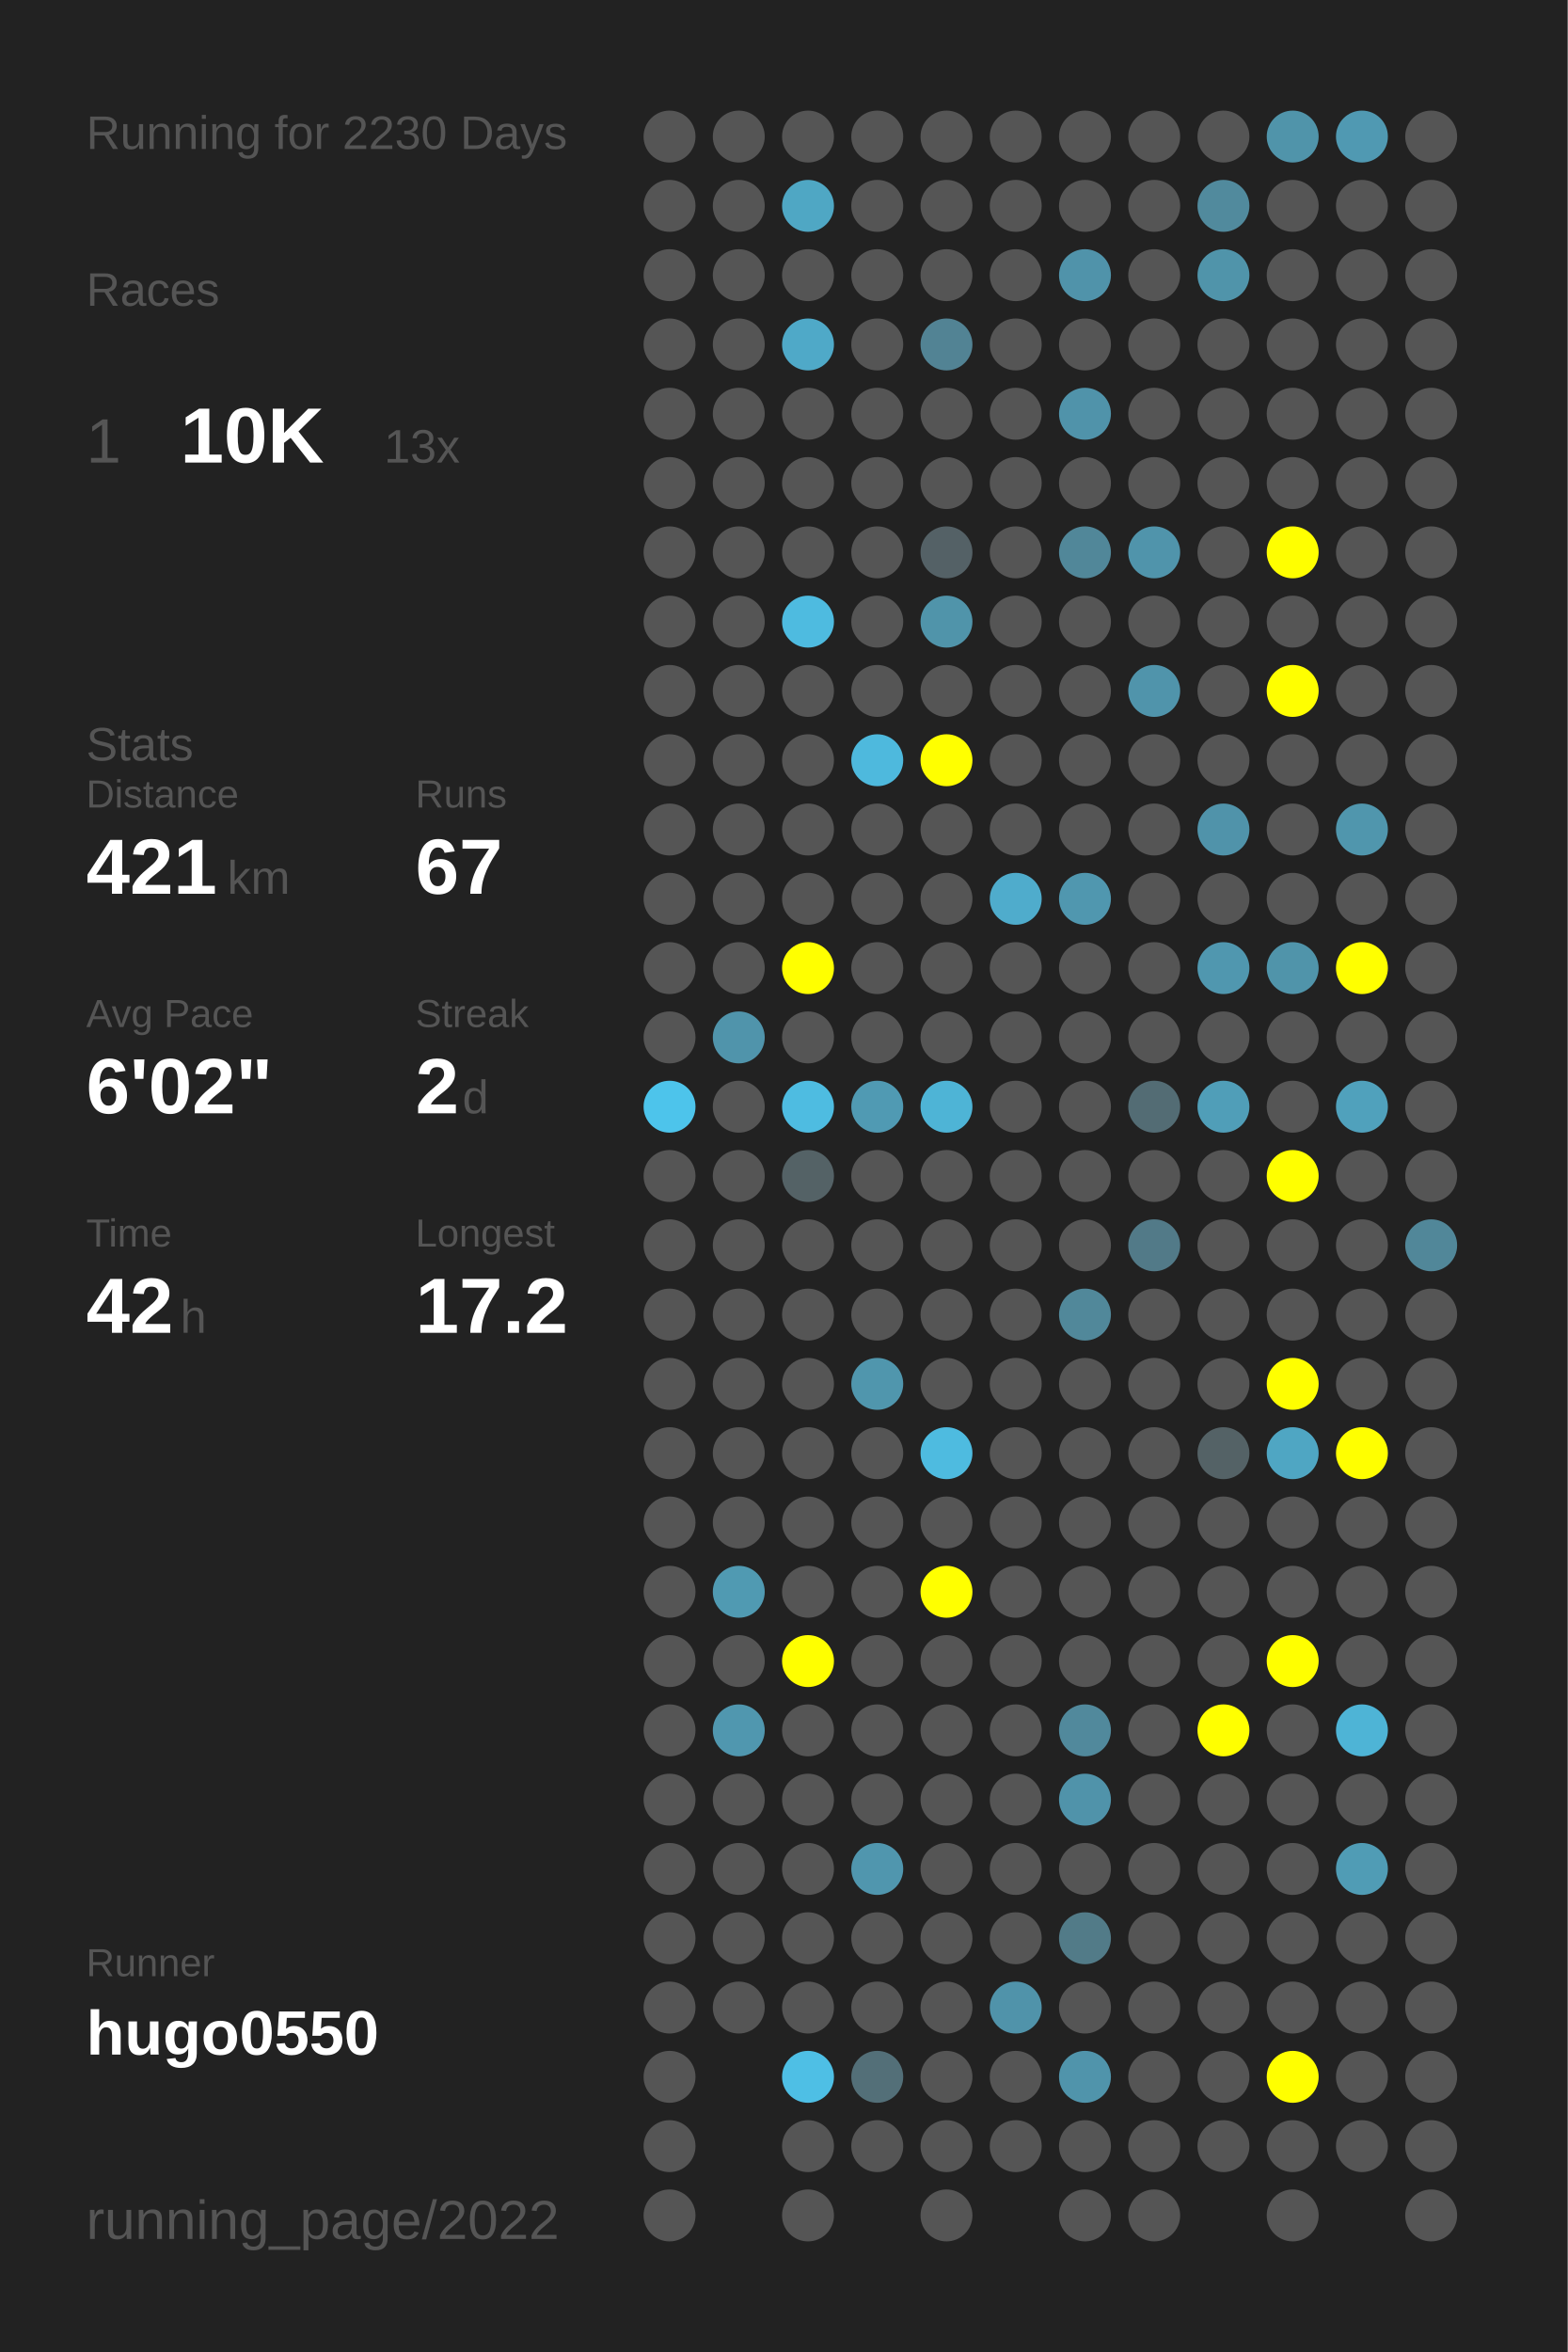
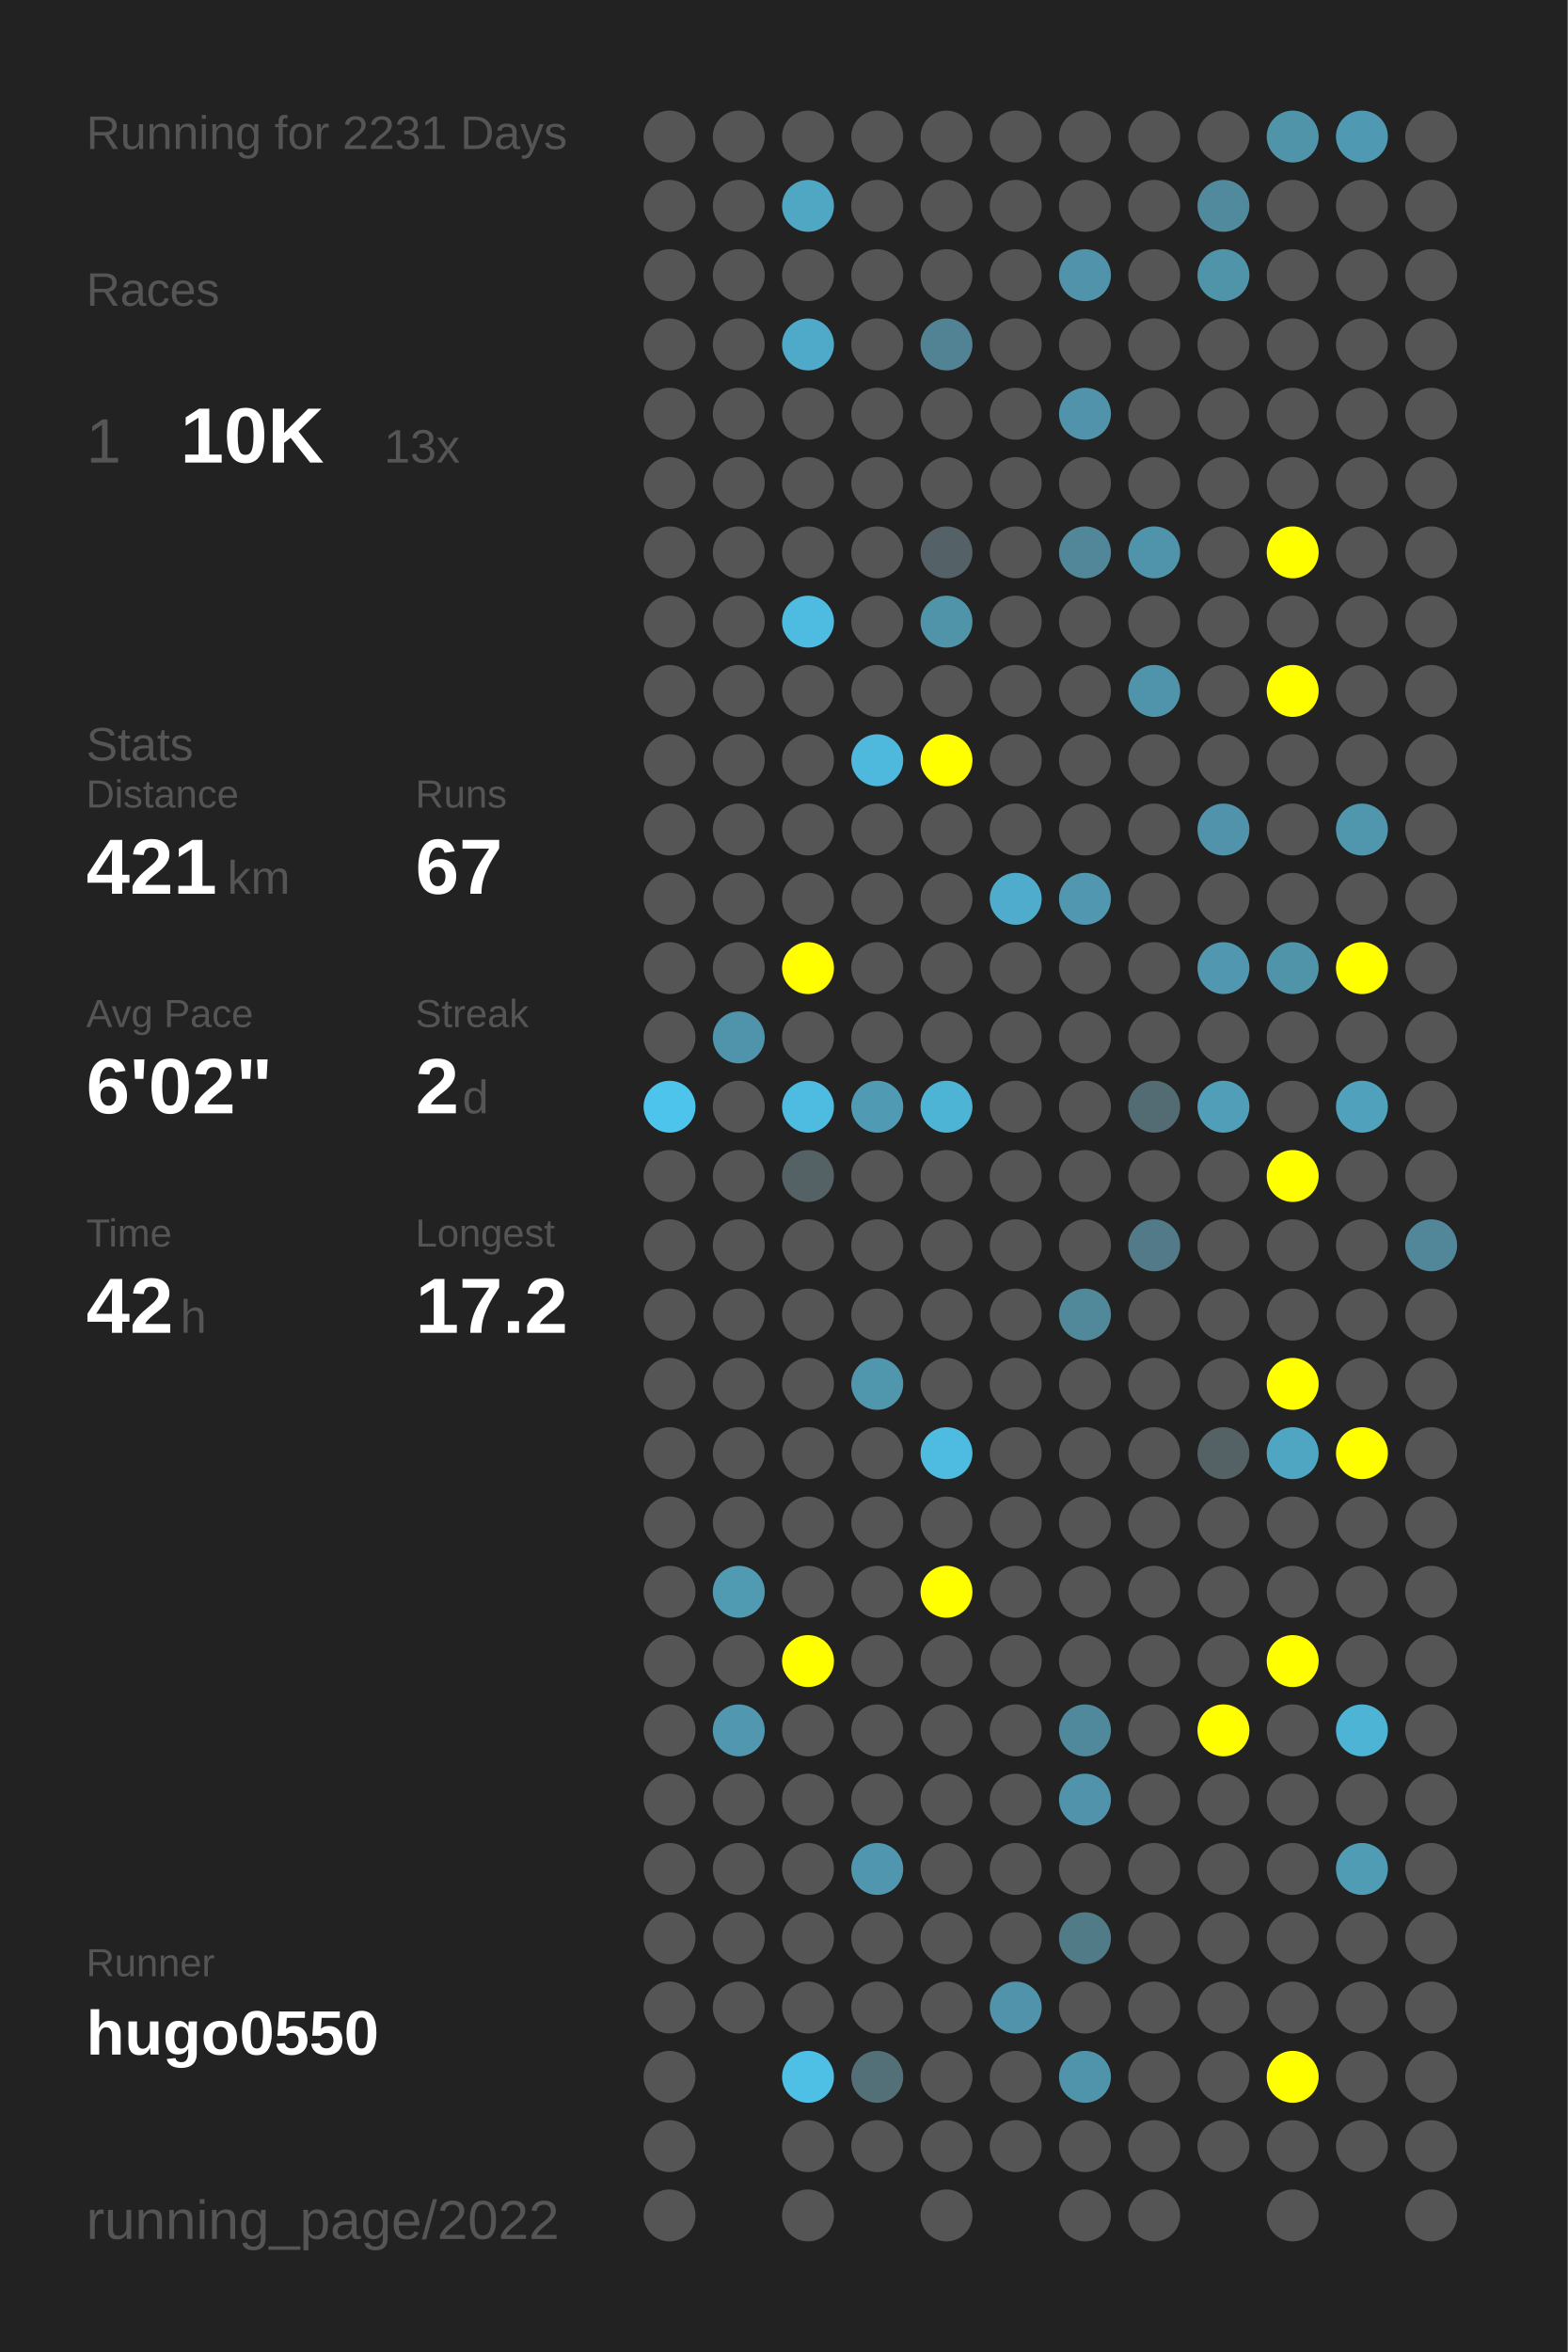
<svg xmlns="http://www.w3.org/2000/svg" baseProfile="full" height="300mm" version="1.1" viewBox="0,0,200,300" width="200mm">
  <defs />
  <rect fill="#222222" height="300" width="200" x="0" y="0" />
-   <text fill="#555555" style="font-size:6px; font-family:Arial;" x="11" y="19">Running for 2230 Days</text>
+   <text fill="#555555" style="font-size:6px; font-family:Arial;" x="11" y="19">Running for 2231 Days</text>
  <text fill="#555555" style="font-size:6px; font-family:Arial;" x="11" y="39">Races</text>
  <text fill="#555555" style="font-size:8px; font-family:Arial;" x="11" y="59">1</text>
  <text fill="#FFFFFF" style="font-size:10px; font-family:Arial; font-weight:bold;" x="23" y="59">10K</text>
  <text fill="#555555" style="font-size:6px; font-family:Arial;" x="49" y="59">13x</text>
  <text fill="#555555" style="font-size:6px; font-family:Arial;" x="11" y="97">Stats</text>
  <text fill="#555555" style="font-size:5px; font-family:Arial;" x="11" y="103">Distance</text>
  <text fill="#FFFFFF" style="font-size:10px; font-family:Arial; font-weight:bold;" x="11" y="114">421</text>
  <text fill="#555555" style="font-size:6px; font-family:Arial;" x="29" y="114">km</text>
  <text fill="#555555" style="font-size:5px; font-family:Arial;" x="53" y="103">Runs</text>
  <text fill="#FFFFFF" style="font-size:10px; font-family:Arial; font-weight:bold;" x="53" y="114">67</text>
  <text fill="#555555" style="font-size:5px; font-family:Arial;" x="11" y="131">Avg Pace</text>
  <text fill="#FFFFFF" style="font-size:10px; font-family:Arial; font-weight:bold;" x="11" y="142">6'02"</text>
  <text fill="#555555" style="font-size:5px; font-family:Arial;" x="53" y="131">Streak</text>
  <text fill="#FFFFFF" style="font-size:10px; font-family:Arial; font-weight:bold;" x="53" y="142">2</text>
  <text fill="#555555" style="font-size:6px; font-family:Arial;" x="59" y="142">d</text>
  <text fill="#555555" style="font-size:5px; font-family:Arial;" x="11" y="159">Time</text>
  <text fill="#FFFFFF" style="font-size:10px; font-family:Arial; font-weight:bold;" x="11" y="170">42</text>
  <text fill="#555555" style="font-size:6px; font-family:Arial;" x="23" y="170">h</text>
  <text fill="#555555" style="font-size:5px; font-family:Arial;" x="53" y="159">Longest</text>
  <text fill="#FFFFFF" style="font-size:10px; font-family:Arial; font-weight:bold;" x="53" y="170">17.2</text>
  <text fill="#555555" style="font-size:5px; font-family:Arial;" x="11" y="252.065">Runner</text>
  <text fill="#FFFFFF" style="font-size:8px; font-family:Arial; font-weight:bold;" x="11" y="262.065">hugo0550</text>
  <text fill="#555555" style="font-size:7px; font-family:Arial;" x="11" y="285.581">running_page/2022</text>
  <circle cx="85.417" cy="17.419" fill="#555555" r="3.312" />
  <circle cx="85.417" cy="26.258" fill="#555555" r="3.312" />
  <circle cx="85.417" cy="35.097" fill="#555555" r="3.312" />
  <circle cx="85.417" cy="43.935" fill="#555555" r="3.312" />
  <circle cx="85.417" cy="52.774" fill="#555555" r="3.312" />
  <circle cx="85.417" cy="61.613" fill="#555555" r="3.312" />
  <circle cx="85.417" cy="70.452" fill="#555555" r="3.312" />
  <circle cx="85.417" cy="79.29" fill="#555555" r="3.312" />
  <circle cx="85.417" cy="88.129" fill="#555555" r="3.312" />
  <circle cx="85.417" cy="96.968" fill="#555555" r="3.312" />
  <circle cx="85.417" cy="105.806" fill="#555555" r="3.312" />
  <circle cx="85.417" cy="114.645" fill="#555555" r="3.312" />
  <circle cx="85.417" cy="123.484" fill="#555555" r="3.312" />
  <circle cx="85.417" cy="132.323" fill="#555555" r="3.312" />
  <circle cx="85.417" cy="141.161" fill="#4dc4eb" r="3.312" />
  <circle cx="85.417" cy="150" fill="#555555" r="3.312" />
  <circle cx="85.417" cy="158.839" fill="#555555" r="3.312" />
  <circle cx="85.417" cy="167.677" fill="#555555" r="3.312" />
  <circle cx="85.417" cy="176.516" fill="#555555" r="3.312" />
  <circle cx="85.417" cy="185.355" fill="#555555" r="3.312" />
  <circle cx="85.417" cy="194.194" fill="#555555" r="3.312" />
  <circle cx="85.417" cy="203.032" fill="#555555" r="3.312" />
  <circle cx="85.417" cy="211.871" fill="#555555" r="3.312" />
  <circle cx="85.417" cy="220.71" fill="#555555" r="3.312" />
  <circle cx="85.417" cy="229.548" fill="#555555" r="3.312" />
  <circle cx="85.417" cy="238.387" fill="#555555" r="3.312" />
  <circle cx="85.417" cy="247.226" fill="#555555" r="3.312" />
  <circle cx="85.417" cy="256.065" fill="#555555" r="3.312" />
  <circle cx="85.417" cy="264.903" fill="#555555" r="3.312" />
  <circle cx="85.417" cy="273.742" fill="#555555" r="3.312" />
  <circle cx="85.417" cy="282.581" fill="#555555" r="3.312" />
  <circle cx="94.25" cy="17.419" fill="#555555" r="3.312" />
  <circle cx="94.25" cy="26.258" fill="#555555" r="3.312" />
  <circle cx="94.25" cy="35.097" fill="#555555" r="3.312" />
  <circle cx="94.25" cy="43.935" fill="#555555" r="3.312" />
  <circle cx="94.25" cy="52.774" fill="#555555" r="3.312" />
  <circle cx="94.25" cy="61.613" fill="#555555" r="3.312" />
  <circle cx="94.25" cy="70.452" fill="#555555" r="3.312" />
  <circle cx="94.25" cy="79.29" fill="#555555" r="3.312" />
  <circle cx="94.25" cy="88.129" fill="#555555" r="3.312" />
  <circle cx="94.25" cy="96.968" fill="#555555" r="3.312" />
  <circle cx="94.25" cy="105.806" fill="#555555" r="3.312" />
  <circle cx="94.25" cy="114.645" fill="#555555" r="3.312" />
  <circle cx="94.25" cy="123.484" fill="#555555" r="3.312" />
  <circle cx="94.25" cy="132.323" fill="#5094ab" r="3.312" />
  <circle cx="94.25" cy="141.161" fill="#555555" r="3.312" />
  <circle cx="94.25" cy="150" fill="#555555" r="3.312" />
  <circle cx="94.25" cy="158.839" fill="#555555" r="3.312" />
  <circle cx="94.25" cy="167.677" fill="#555555" r="3.312" />
  <circle cx="94.25" cy="176.516" fill="#555555" r="3.312" />
  <circle cx="94.25" cy="185.355" fill="#555555" r="3.312" />
  <circle cx="94.25" cy="194.194" fill="#555555" r="3.312" />
  <circle cx="94.25" cy="203.032" fill="#509ab2" r="3.312" />
  <circle cx="94.25" cy="211.871" fill="#555555" r="3.312" />
  <circle cx="94.25" cy="220.71" fill="#5097af" r="3.312" />
  <circle cx="94.25" cy="229.548" fill="#555555" r="3.312" />
  <circle cx="94.25" cy="238.387" fill="#555555" r="3.312" />
  <circle cx="94.25" cy="247.226" fill="#555555" r="3.312" />
  <circle cx="94.25" cy="256.065" fill="#555555" r="3.312" />
  <circle cx="103.083" cy="17.419" fill="#555555" r="3.312" />
  <circle cx="103.083" cy="26.258" fill="#4fa7c4" r="3.312" />
  <circle cx="103.083" cy="35.097" fill="#555555" r="3.312" />
  <circle cx="103.083" cy="43.935" fill="#4fa9c8" r="3.312" />
  <circle cx="103.083" cy="52.774" fill="#555555" r="3.312" />
  <circle cx="103.083" cy="61.613" fill="#555555" r="3.312" />
  <circle cx="103.083" cy="70.452" fill="#555555" r="3.312" />
  <circle cx="103.083" cy="79.29" fill="#4ebbe0" r="3.312" />
  <circle cx="103.083" cy="88.129" fill="#555555" r="3.312" />
  <circle cx="103.083" cy="96.968" fill="#555555" r="3.312" />
  <circle cx="103.083" cy="105.806" fill="#555555" r="3.312" />
  <circle cx="103.083" cy="114.645" fill="#555555" r="3.312" />
  <circle cx="103.083" cy="123.484" fill="#FFFF00" r="3.312" />
  <circle cx="103.083" cy="132.323" fill="#555555" r="3.312" />
  <circle cx="103.083" cy="141.161" fill="#4ebce1" r="3.312" />
  <circle cx="103.083" cy="150" fill="#546266" r="3.312" />
  <circle cx="103.083" cy="158.839" fill="#555555" r="3.312" />
  <circle cx="103.083" cy="167.677" fill="#555555" r="3.312" />
  <circle cx="103.083" cy="176.516" fill="#555555" r="3.312" />
  <circle cx="103.083" cy="185.355" fill="#555555" r="3.312" />
  <circle cx="103.083" cy="194.194" fill="#555555" r="3.312" />
  <circle cx="103.083" cy="203.032" fill="#555555" r="3.312" />
  <circle cx="103.083" cy="211.871" fill="#FFFF00" r="3.312" />
  <circle cx="103.083" cy="220.71" fill="#555555" r="3.312" />
  <circle cx="103.083" cy="229.548" fill="#555555" r="3.312" />
  <circle cx="103.083" cy="238.387" fill="#555555" r="3.312" />
  <circle cx="103.083" cy="247.226" fill="#555555" r="3.312" />
  <circle cx="103.083" cy="256.065" fill="#555555" r="3.312" />
  <circle cx="103.083" cy="264.903" fill="#4ebfe5" r="3.312" />
  <circle cx="103.083" cy="273.742" fill="#555555" r="3.312" />
  <circle cx="103.083" cy="282.581" fill="#555555" r="3.312" />
  <circle cx="111.917" cy="17.419" fill="#555555" r="3.312" />
  <circle cx="111.917" cy="26.258" fill="#555555" r="3.312" />
  <circle cx="111.917" cy="35.097" fill="#555555" r="3.312" />
  <circle cx="111.917" cy="43.935" fill="#555555" r="3.312" />
  <circle cx="111.917" cy="52.774" fill="#555555" r="3.312" />
  <circle cx="111.917" cy="61.613" fill="#555555" r="3.312" />
  <circle cx="111.917" cy="70.452" fill="#555555" r="3.312" />
  <circle cx="111.917" cy="79.29" fill="#555555" r="3.312" />
  <circle cx="111.917" cy="88.129" fill="#555555" r="3.312" />
  <circle cx="111.917" cy="96.968" fill="#4eb9dd" r="3.312" />
  <circle cx="111.917" cy="105.806" fill="#555555" r="3.312" />
  <circle cx="111.917" cy="114.645" fill="#555555" r="3.312" />
  <circle cx="111.917" cy="123.484" fill="#555555" r="3.312" />
  <circle cx="111.917" cy="132.323" fill="#555555" r="3.312" />
  <circle cx="111.917" cy="141.161" fill="#509ab3" r="3.312" />
  <circle cx="111.917" cy="150" fill="#555555" r="3.312" />
  <circle cx="111.917" cy="158.839" fill="#555555" r="3.312" />
  <circle cx="111.917" cy="167.677" fill="#555555" r="3.312" />
  <circle cx="111.917" cy="176.516" fill="#5096ad" r="3.312" />
  <circle cx="111.917" cy="185.355" fill="#555555" r="3.312" />
  <circle cx="111.917" cy="194.194" fill="#555555" r="3.312" />
  <circle cx="111.917" cy="203.032" fill="#555555" r="3.312" />
  <circle cx="111.917" cy="211.871" fill="#555555" r="3.312" />
  <circle cx="111.917" cy="220.71" fill="#555555" r="3.312" />
  <circle cx="111.917" cy="229.548" fill="#555555" r="3.312" />
  <circle cx="111.917" cy="238.387" fill="#5096ae" r="3.312" />
  <circle cx="111.917" cy="247.226" fill="#555555" r="3.312" />
  <circle cx="111.917" cy="256.065" fill="#555555" r="3.312" />
  <circle cx="111.917" cy="264.903" fill="#536f78" r="3.312" />
  <circle cx="111.917" cy="273.742" fill="#555555" r="3.312" />
  <circle cx="120.75" cy="17.419" fill="#555555" r="3.312" />
  <circle cx="120.75" cy="26.258" fill="#555555" r="3.312" />
  <circle cx="120.75" cy="35.097" fill="#555555" r="3.312" />
  <circle cx="120.75" cy="43.935" fill="#528394" r="3.312" />
  <circle cx="120.75" cy="52.774" fill="#555555" r="3.312" />
  <circle cx="120.75" cy="61.613" fill="#555555" r="3.312" />
  <circle cx="120.75" cy="70.452" fill="#546166" r="3.312" />
  <circle cx="120.75" cy="79.29" fill="#5094aa" r="3.312" />
  <circle cx="120.75" cy="88.129" fill="#555555" r="3.312" />
  <circle cx="120.75" cy="96.968" fill="#FFFF00" r="3.312" />
  <circle cx="120.75" cy="105.806" fill="#555555" r="3.312" />
  <circle cx="120.75" cy="114.645" fill="#555555" r="3.312" />
  <circle cx="120.75" cy="123.484" fill="#555555" r="3.312" />
  <circle cx="120.75" cy="132.323" fill="#555555" r="3.312" />
  <circle cx="120.75" cy="141.161" fill="#4eb4d6" r="3.312" />
  <circle cx="120.75" cy="150" fill="#555555" r="3.312" />
  <circle cx="120.75" cy="158.839" fill="#555555" r="3.312" />
  <circle cx="120.75" cy="167.677" fill="#555555" r="3.312" />
  <circle cx="120.75" cy="176.516" fill="#555555" r="3.312" />
  <circle cx="120.75" cy="185.355" fill="#4ebbe0" r="3.312" />
  <circle cx="120.75" cy="194.194" fill="#555555" r="3.312" />
  <circle cx="120.75" cy="203.032" fill="#FFFF00" r="3.312" />
  <circle cx="120.75" cy="211.871" fill="#555555" r="3.312" />
  <circle cx="120.75" cy="220.71" fill="#555555" r="3.312" />
  <circle cx="120.75" cy="229.548" fill="#555555" r="3.312" />
  <circle cx="120.75" cy="238.387" fill="#555555" r="3.312" />
  <circle cx="120.75" cy="247.226" fill="#555555" r="3.312" />
  <circle cx="120.75" cy="256.065" fill="#555555" r="3.312" />
  <circle cx="120.75" cy="264.903" fill="#555555" r="3.312" />
  <circle cx="120.75" cy="273.742" fill="#555555" r="3.312" />
  <circle cx="120.75" cy="282.581" fill="#555555" r="3.312" />
  <circle cx="129.583" cy="17.419" fill="#555555" r="3.312" />
  <circle cx="129.583" cy="26.258" fill="#555555" r="3.312" />
  <circle cx="129.583" cy="35.097" fill="#555555" r="3.312" />
  <circle cx="129.583" cy="43.935" fill="#555555" r="3.312" />
  <circle cx="129.583" cy="52.774" fill="#555555" r="3.312" />
  <circle cx="129.583" cy="61.613" fill="#555555" r="3.312" />
  <circle cx="129.583" cy="70.452" fill="#555555" r="3.312" />
  <circle cx="129.583" cy="79.29" fill="#555555" r="3.312" />
  <circle cx="129.583" cy="88.129" fill="#555555" r="3.312" />
  <circle cx="129.583" cy="96.968" fill="#555555" r="3.312" />
  <circle cx="129.583" cy="105.806" fill="#555555" r="3.312" />
  <circle cx="129.583" cy="114.645" fill="#4faccc" r="3.312" />
  <circle cx="129.583" cy="123.484" fill="#555555" r="3.312" />
  <circle cx="129.583" cy="132.323" fill="#555555" r="3.312" />
  <circle cx="129.583" cy="141.161" fill="#555555" r="3.312" />
  <circle cx="129.583" cy="150" fill="#555555" r="3.312" />
  <circle cx="129.583" cy="158.839" fill="#555555" r="3.312" />
  <circle cx="129.583" cy="167.677" fill="#555555" r="3.312" />
  <circle cx="129.583" cy="176.516" fill="#555555" r="3.312" />
  <circle cx="129.583" cy="185.355" fill="#555555" r="3.312" />
  <circle cx="129.583" cy="194.194" fill="#555555" r="3.312" />
  <circle cx="129.583" cy="203.032" fill="#555555" r="3.312" />
  <circle cx="129.583" cy="211.871" fill="#555555" r="3.312" />
  <circle cx="129.583" cy="220.71" fill="#555555" r="3.312" />
  <circle cx="129.583" cy="229.548" fill="#555555" r="3.312" />
  <circle cx="129.583" cy="238.387" fill="#555555" r="3.312" />
  <circle cx="129.583" cy="247.226" fill="#555555" r="3.312" />
  <circle cx="129.583" cy="256.065" fill="#5093aa" r="3.312" />
  <circle cx="129.583" cy="264.903" fill="#555555" r="3.312" />
  <circle cx="129.583" cy="273.742" fill="#555555" r="3.312" />
  <circle cx="138.417" cy="17.419" fill="#555555" r="3.312" />
  <circle cx="138.417" cy="26.258" fill="#555555" r="3.312" />
  <circle cx="138.417" cy="35.097" fill="#5093aa" r="3.312" />
  <circle cx="138.417" cy="43.935" fill="#555555" r="3.312" />
  <circle cx="138.417" cy="52.774" fill="#5093aa" r="3.312" />
  <circle cx="138.417" cy="61.613" fill="#555555" r="3.312" />
  <circle cx="138.417" cy="70.452" fill="#518799" r="3.312" />
  <circle cx="138.417" cy="79.29" fill="#555555" r="3.312" />
  <circle cx="138.417" cy="88.129" fill="#555555" r="3.312" />
  <circle cx="138.417" cy="96.968" fill="#555555" r="3.312" />
  <circle cx="138.417" cy="105.806" fill="#555555" r="3.312" />
  <circle cx="138.417" cy="114.645" fill="#5097af" r="3.312" />
  <circle cx="138.417" cy="123.484" fill="#555555" r="3.312" />
  <circle cx="138.417" cy="132.323" fill="#555555" r="3.312" />
  <circle cx="138.417" cy="141.161" fill="#555555" r="3.312" />
  <circle cx="138.417" cy="150" fill="#555555" r="3.312" />
  <circle cx="138.417" cy="158.839" fill="#555555" r="3.312" />
  <circle cx="138.417" cy="167.677" fill="#51889a" r="3.312" />
  <circle cx="138.417" cy="176.516" fill="#555555" r="3.312" />
  <circle cx="138.417" cy="185.355" fill="#555555" r="3.312" />
  <circle cx="138.417" cy="194.194" fill="#555555" r="3.312" />
  <circle cx="138.417" cy="203.032" fill="#555555" r="3.312" />
  <circle cx="138.417" cy="211.871" fill="#555555" r="3.312" />
  <circle cx="138.417" cy="220.71" fill="#51899c" r="3.312" />
  <circle cx="138.417" cy="229.548" fill="#5093aa" r="3.312" />
  <circle cx="138.417" cy="238.387" fill="#555555" r="3.312" />
  <circle cx="138.417" cy="247.226" fill="#527b88" r="3.312" />
  <circle cx="138.417" cy="256.065" fill="#555555" r="3.312" />
  <circle cx="138.417" cy="264.903" fill="#5094ab" r="3.312" />
  <circle cx="138.417" cy="273.742" fill="#555555" r="3.312" />
  <circle cx="138.417" cy="282.581" fill="#555555" r="3.312" />
  <circle cx="147.25" cy="17.419" fill="#555555" r="3.312" />
  <circle cx="147.25" cy="26.258" fill="#555555" r="3.312" />
  <circle cx="147.25" cy="35.097" fill="#555555" r="3.312" />
  <circle cx="147.25" cy="43.935" fill="#555555" r="3.312" />
  <circle cx="147.25" cy="52.774" fill="#555555" r="3.312" />
  <circle cx="147.25" cy="61.613" fill="#555555" r="3.312" />
  <circle cx="147.25" cy="70.452" fill="#5094ab" r="3.312" />
  <circle cx="147.25" cy="79.29" fill="#555555" r="3.312" />
  <circle cx="147.25" cy="88.129" fill="#5094ab" r="3.312" />
  <circle cx="147.25" cy="96.968" fill="#555555" r="3.312" />
  <circle cx="147.25" cy="105.806" fill="#555555" r="3.312" />
  <circle cx="147.25" cy="114.645" fill="#555555" r="3.312" />
  <circle cx="147.25" cy="123.484" fill="#555555" r="3.312" />
  <circle cx="147.25" cy="132.323" fill="#555555" r="3.312" />
  <circle cx="147.25" cy="141.161" fill="#536c74" r="3.312" />
  <circle cx="147.25" cy="150" fill="#555555" r="3.312" />
  <circle cx="147.25" cy="158.839" fill="#527a88" r="3.312" />
  <circle cx="147.25" cy="167.677" fill="#555555" r="3.312" />
  <circle cx="147.25" cy="176.516" fill="#555555" r="3.312" />
  <circle cx="147.25" cy="185.355" fill="#555555" r="3.312" />
  <circle cx="147.25" cy="194.194" fill="#555555" r="3.312" />
  <circle cx="147.25" cy="203.032" fill="#555555" r="3.312" />
  <circle cx="147.25" cy="211.871" fill="#555555" r="3.312" />
  <circle cx="147.25" cy="220.71" fill="#555555" r="3.312" />
  <circle cx="147.25" cy="229.548" fill="#555555" r="3.312" />
  <circle cx="147.25" cy="238.387" fill="#555555" r="3.312" />
  <circle cx="147.25" cy="247.226" fill="#555555" r="3.312" />
  <circle cx="147.25" cy="256.065" fill="#555555" r="3.312" />
  <circle cx="147.25" cy="264.903" fill="#555555" r="3.312" />
  <circle cx="147.25" cy="273.742" fill="#555555" r="3.312" />
  <circle cx="147.25" cy="282.581" fill="#555555" r="3.312" />
  <circle cx="156.083" cy="17.419" fill="#555555" r="3.312" />
  <circle cx="156.083" cy="26.258" fill="#518a9d" r="3.312" />
  <circle cx="156.083" cy="35.097" fill="#5094aa" r="3.312" />
  <circle cx="156.083" cy="43.935" fill="#555555" r="3.312" />
  <circle cx="156.083" cy="52.774" fill="#555555" r="3.312" />
  <circle cx="156.083" cy="61.613" fill="#555555" r="3.312" />
  <circle cx="156.083" cy="70.452" fill="#555555" r="3.312" />
  <circle cx="156.083" cy="79.29" fill="#555555" r="3.312" />
  <circle cx="156.083" cy="88.129" fill="#555555" r="3.312" />
  <circle cx="156.083" cy="96.968" fill="#555555" r="3.312" />
  <circle cx="156.083" cy="105.806" fill="#5093aa" r="3.312" />
  <circle cx="156.083" cy="114.645" fill="#555555" r="3.312" />
  <circle cx="156.083" cy="123.484" fill="#5097af" r="3.312" />
  <circle cx="156.083" cy="132.323" fill="#555555" r="3.312" />
  <circle cx="156.083" cy="141.161" fill="#509eb8" r="3.312" />
  <circle cx="156.083" cy="150" fill="#555555" r="3.312" />
  <circle cx="156.083" cy="158.839" fill="#555555" r="3.312" />
  <circle cx="156.083" cy="167.677" fill="#555555" r="3.312" />
  <circle cx="156.083" cy="176.516" fill="#555555" r="3.312" />
  <circle cx="156.083" cy="185.355" fill="#546266" r="3.312" />
  <circle cx="156.083" cy="194.194" fill="#555555" r="3.312" />
  <circle cx="156.083" cy="203.032" fill="#555555" r="3.312" />
  <circle cx="156.083" cy="211.871" fill="#555555" r="3.312" />
  <circle cx="156.083" cy="220.71" fill="#FFFF00" r="3.312" />
  <circle cx="156.083" cy="229.548" fill="#555555" r="3.312" />
  <circle cx="156.083" cy="238.387" fill="#555555" r="3.312" />
  <circle cx="156.083" cy="247.226" fill="#555555" r="3.312" />
  <circle cx="156.083" cy="256.065" fill="#555555" r="3.312" />
  <circle cx="156.083" cy="264.903" fill="#555555" r="3.312" />
  <circle cx="156.083" cy="273.742" fill="#555555" r="3.312" />
  <circle cx="164.917" cy="17.419" fill="#5094aa" r="3.312" />
  <circle cx="164.917" cy="26.258" fill="#555555" r="3.312" />
  <circle cx="164.917" cy="35.097" fill="#555555" r="3.312" />
  <circle cx="164.917" cy="43.935" fill="#555555" r="3.312" />
  <circle cx="164.917" cy="52.774" fill="#555555" r="3.312" />
  <circle cx="164.917" cy="61.613" fill="#555555" r="3.312" />
  <circle cx="164.917" cy="70.452" fill="#FFFF00" r="3.312" />
  <circle cx="164.917" cy="79.29" fill="#555555" r="3.312" />
  <circle cx="164.917" cy="88.129" fill="#FFFF00" r="3.312" />
  <circle cx="164.917" cy="96.968" fill="#555555" r="3.312" />
  <circle cx="164.917" cy="105.806" fill="#555555" r="3.312" />
  <circle cx="164.917" cy="114.645" fill="#555555" r="3.312" />
  <circle cx="164.917" cy="123.484" fill="#5094aa" r="3.312" />
  <circle cx="164.917" cy="132.323" fill="#555555" r="3.312" />
  <circle cx="164.917" cy="141.161" fill="#555555" r="3.312" />
  <circle cx="164.917" cy="150" fill="#FFFF00" r="3.312" />
  <circle cx="164.917" cy="158.839" fill="#555555" r="3.312" />
  <circle cx="164.917" cy="167.677" fill="#555555" r="3.312" />
  <circle cx="164.917" cy="176.516" fill="#FFFF00" r="3.312" />
  <circle cx="164.917" cy="185.355" fill="#4fa6c3" r="3.312" />
  <circle cx="164.917" cy="194.194" fill="#555555" r="3.312" />
  <circle cx="164.917" cy="203.032" fill="#555555" r="3.312" />
  <circle cx="164.917" cy="211.871" fill="#FFFF00" r="3.312" />
  <circle cx="164.917" cy="220.71" fill="#555555" r="3.312" />
  <circle cx="164.917" cy="229.548" fill="#555555" r="3.312" />
  <circle cx="164.917" cy="238.387" fill="#555555" r="3.312" />
  <circle cx="164.917" cy="247.226" fill="#555555" r="3.312" />
  <circle cx="164.917" cy="256.065" fill="#555555" r="3.312" />
  <circle cx="164.917" cy="264.903" fill="#FFFF00" r="3.312" />
  <circle cx="164.917" cy="273.742" fill="#555555" r="3.312" />
  <circle cx="164.917" cy="282.581" fill="#555555" r="3.312" />
  <circle cx="173.75" cy="17.419" fill="#5099b2" r="3.312" />
  <circle cx="173.75" cy="26.258" fill="#555555" r="3.312" />
  <circle cx="173.75" cy="35.097" fill="#555555" r="3.312" />
  <circle cx="173.75" cy="43.935" fill="#555555" r="3.312" />
  <circle cx="173.75" cy="52.774" fill="#555555" r="3.312" />
  <circle cx="173.75" cy="61.613" fill="#555555" r="3.312" />
  <circle cx="173.75" cy="70.452" fill="#555555" r="3.312" />
  <circle cx="173.75" cy="79.29" fill="#555555" r="3.312" />
  <circle cx="173.75" cy="88.129" fill="#555555" r="3.312" />
  <circle cx="173.75" cy="96.968" fill="#555555" r="3.312" />
  <circle cx="173.75" cy="105.806" fill="#5096ad" r="3.312" />
  <circle cx="173.75" cy="114.645" fill="#555555" r="3.312" />
  <circle cx="173.75" cy="123.484" fill="#FFFF00" r="3.312" />
  <circle cx="173.75" cy="132.323" fill="#555555" r="3.312" />
  <circle cx="173.75" cy="141.161" fill="#50a1bc" r="3.312" />
  <circle cx="173.75" cy="150" fill="#555555" r="3.312" />
  <circle cx="173.75" cy="158.839" fill="#555555" r="3.312" />
  <circle cx="173.75" cy="167.677" fill="#555555" r="3.312" />
  <circle cx="173.75" cy="176.516" fill="#555555" r="3.312" />
  <circle cx="173.75" cy="185.355" fill="#FFFF00" r="3.312" />
  <circle cx="173.75" cy="194.194" fill="#555555" r="3.312" />
  <circle cx="173.75" cy="203.032" fill="#555555" r="3.312" />
  <circle cx="173.75" cy="211.871" fill="#555555" r="3.312" />
  <circle cx="173.75" cy="220.71" fill="#4eb4d6" r="3.312" />
  <circle cx="173.75" cy="229.548" fill="#555555" r="3.312" />
  <circle cx="173.75" cy="238.387" fill="#509cb5" r="3.312" />
  <circle cx="173.75" cy="247.226" fill="#555555" r="3.312" />
  <circle cx="173.75" cy="256.065" fill="#555555" r="3.312" />
  <circle cx="173.75" cy="264.903" fill="#555555" r="3.312" />
  <circle cx="173.75" cy="273.742" fill="#555555" r="3.312" />
  <circle cx="182.583" cy="17.419" fill="#555555" r="3.312" />
  <circle cx="182.583" cy="26.258" fill="#555555" r="3.312" />
  <circle cx="182.583" cy="35.097" fill="#555555" r="3.312" />
  <circle cx="182.583" cy="43.935" fill="#555555" r="3.312" />
  <circle cx="182.583" cy="52.774" fill="#555555" r="3.312" />
  <circle cx="182.583" cy="61.613" fill="#555555" r="3.312" />
  <circle cx="182.583" cy="70.452" fill="#555555" r="3.312" />
  <circle cx="182.583" cy="79.29" fill="#555555" r="3.312" />
  <circle cx="182.583" cy="88.129" fill="#555555" r="3.312" />
  <circle cx="182.583" cy="96.968" fill="#555555" r="3.312" />
  <circle cx="182.583" cy="105.806" fill="#555555" r="3.312" />
  <circle cx="182.583" cy="114.645" fill="#555555" r="3.312" />
  <circle cx="182.583" cy="123.484" fill="#555555" r="3.312" />
  <circle cx="182.583" cy="132.323" fill="#555555" r="3.312" />
  <circle cx="182.583" cy="141.161" fill="#555555" r="3.312" />
  <circle cx="182.583" cy="150" fill="#555555" r="3.312" />
  <circle cx="182.583" cy="158.839" fill="#518799" r="3.312" />
  <circle cx="182.583" cy="167.677" fill="#555555" r="3.312" />
  <circle cx="182.583" cy="176.516" fill="#555555" r="3.312" />
  <circle cx="182.583" cy="185.355" fill="#555555" r="3.312" />
  <circle cx="182.583" cy="194.194" fill="#555555" r="3.312" />
  <circle cx="182.583" cy="203.032" fill="#555555" r="3.312" />
  <circle cx="182.583" cy="211.871" fill="#555555" r="3.312" />
  <circle cx="182.583" cy="220.71" fill="#555555" r="3.312" />
  <circle cx="182.583" cy="229.548" fill="#555555" r="3.312" />
  <circle cx="182.583" cy="238.387" fill="#555555" r="3.312" />
  <circle cx="182.583" cy="247.226" fill="#555555" r="3.312" />
  <circle cx="182.583" cy="256.065" fill="#555555" r="3.312" />
  <circle cx="182.583" cy="264.903" fill="#555555" r="3.312" />
  <circle cx="182.583" cy="273.742" fill="#555555" r="3.312" />
  <circle cx="182.583" cy="282.581" fill="#555555" r="3.312" />
</svg>
